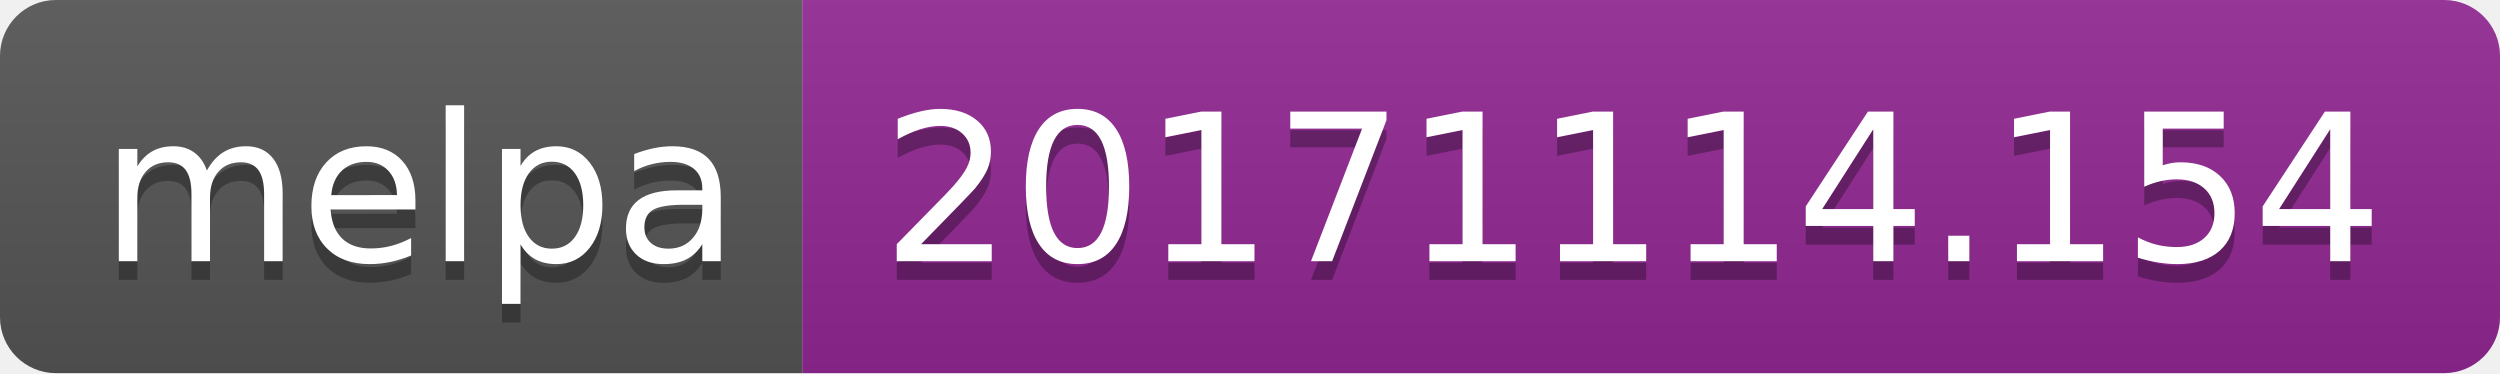
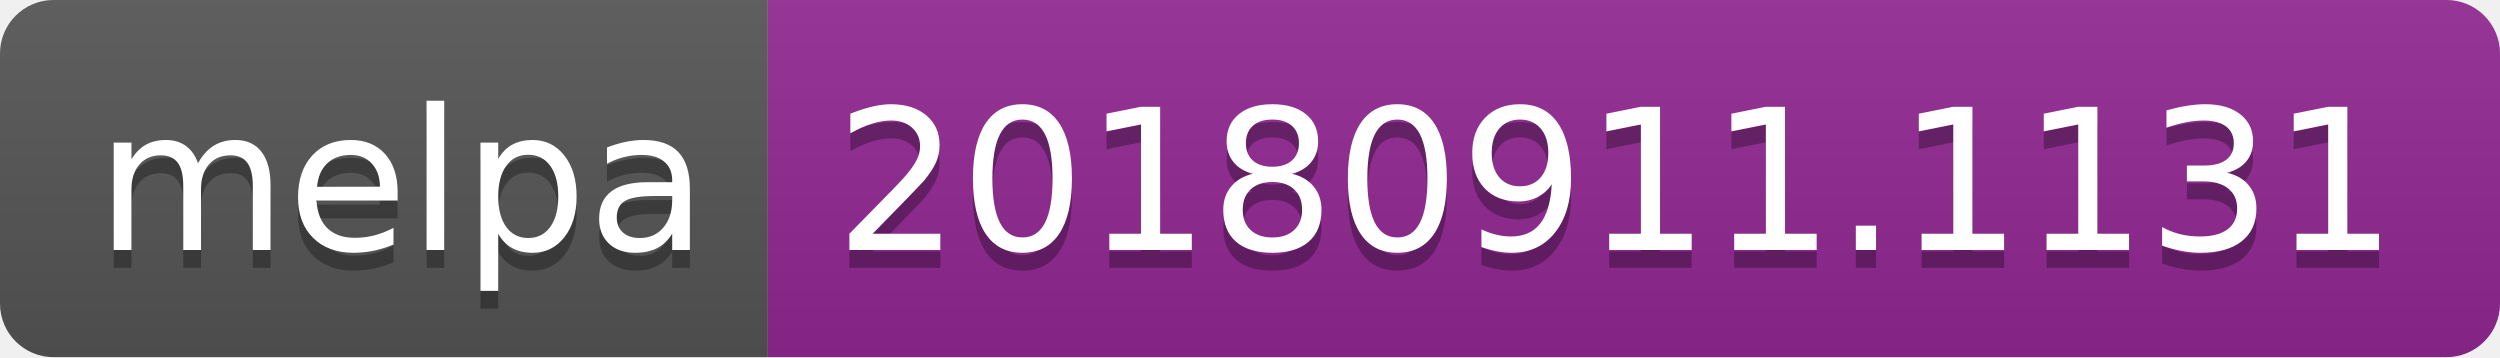
- <svg xmlns="http://www.w3.org/2000/svg" width="134" height="20">
+ <svg xmlns="http://www.w3.org/2000/svg" width="140" height="20">
  <linearGradient id="b" x2="0" y2="100%">
    <stop offset="0" stop-color="#bbb" stop-opacity=".1" />
    <stop offset="1" stop-opacity=".1" />
  </linearGradient>
  <clipPath id="a">
-     <rect width="134" height="20" rx="3" fill="#fff" />
+     <rect width="140" height="20" rx="3" fill="#fff" />
  </clipPath>
  <g clip-path="url(#a)">
    <path fill="#555" d="M0 0h43v20H0z" />
-     <path fill="#922793" d="M43 0h91v20H43z" />
-     <path fill="url(#b)" d="M0 0h134v20H0z" />
+     <path fill="#922793" d="M43 0h97v20H43z" />
+     <path fill="url(#b)" d="M0 0h140v20H0z" />
  </g>
  <g fill="#fff" text-anchor="middle" font-family="DejaVu Sans,Verdana,Geneva,sans-serif" font-size="110">
    <text x="225" y="150" fill="#010101" fill-opacity=".3" transform="scale(.1)" textLength="330">melpa</text>
    <text x="225" y="140" transform="scale(.1)" textLength="330">melpa</text>
-     <text x="875" y="150" fill="#010101" fill-opacity=".3" transform="scale(.1)" textLength="810">20171114.154</text>
-     <text x="875" y="140" transform="scale(.1)" textLength="810">20171114.154</text>
+     <text x="905" y="150" fill="#010101" fill-opacity=".3" transform="scale(.1)" textLength="870">20180911.1131</text>
+     <text x="905" y="140" transform="scale(.1)" textLength="870">20180911.1131</text>
  </g>
</svg>
